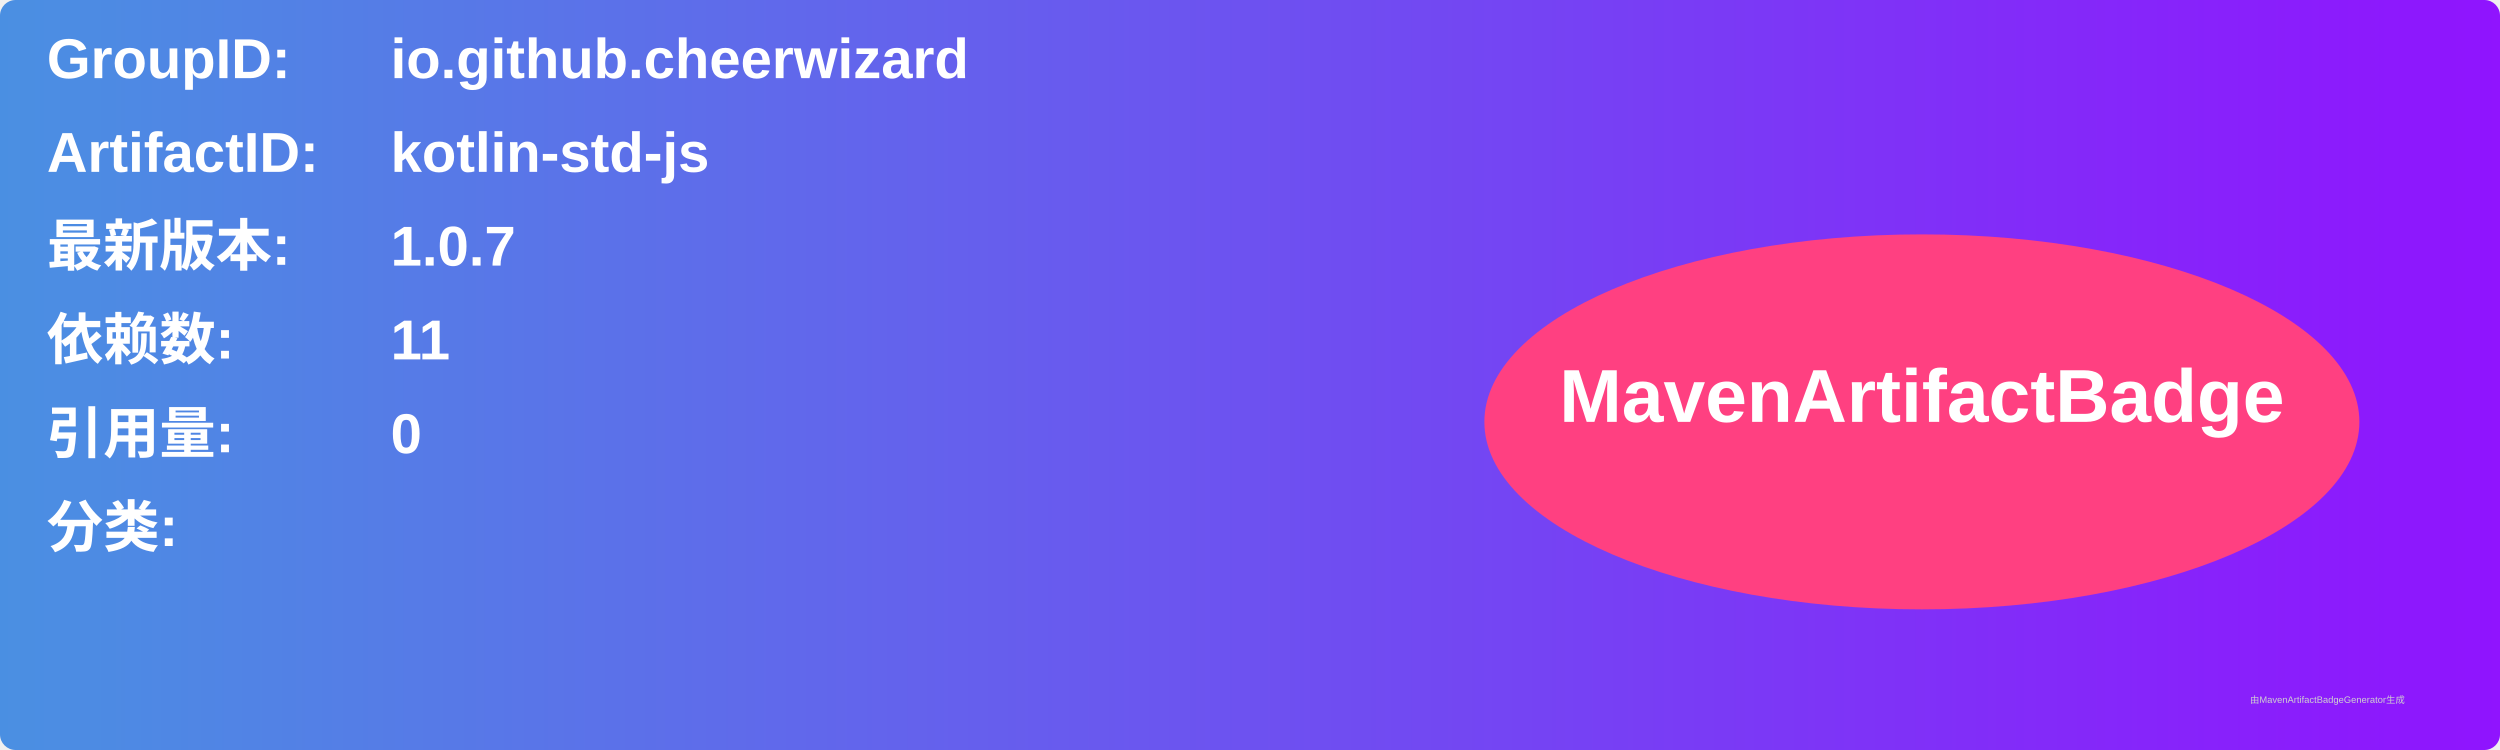
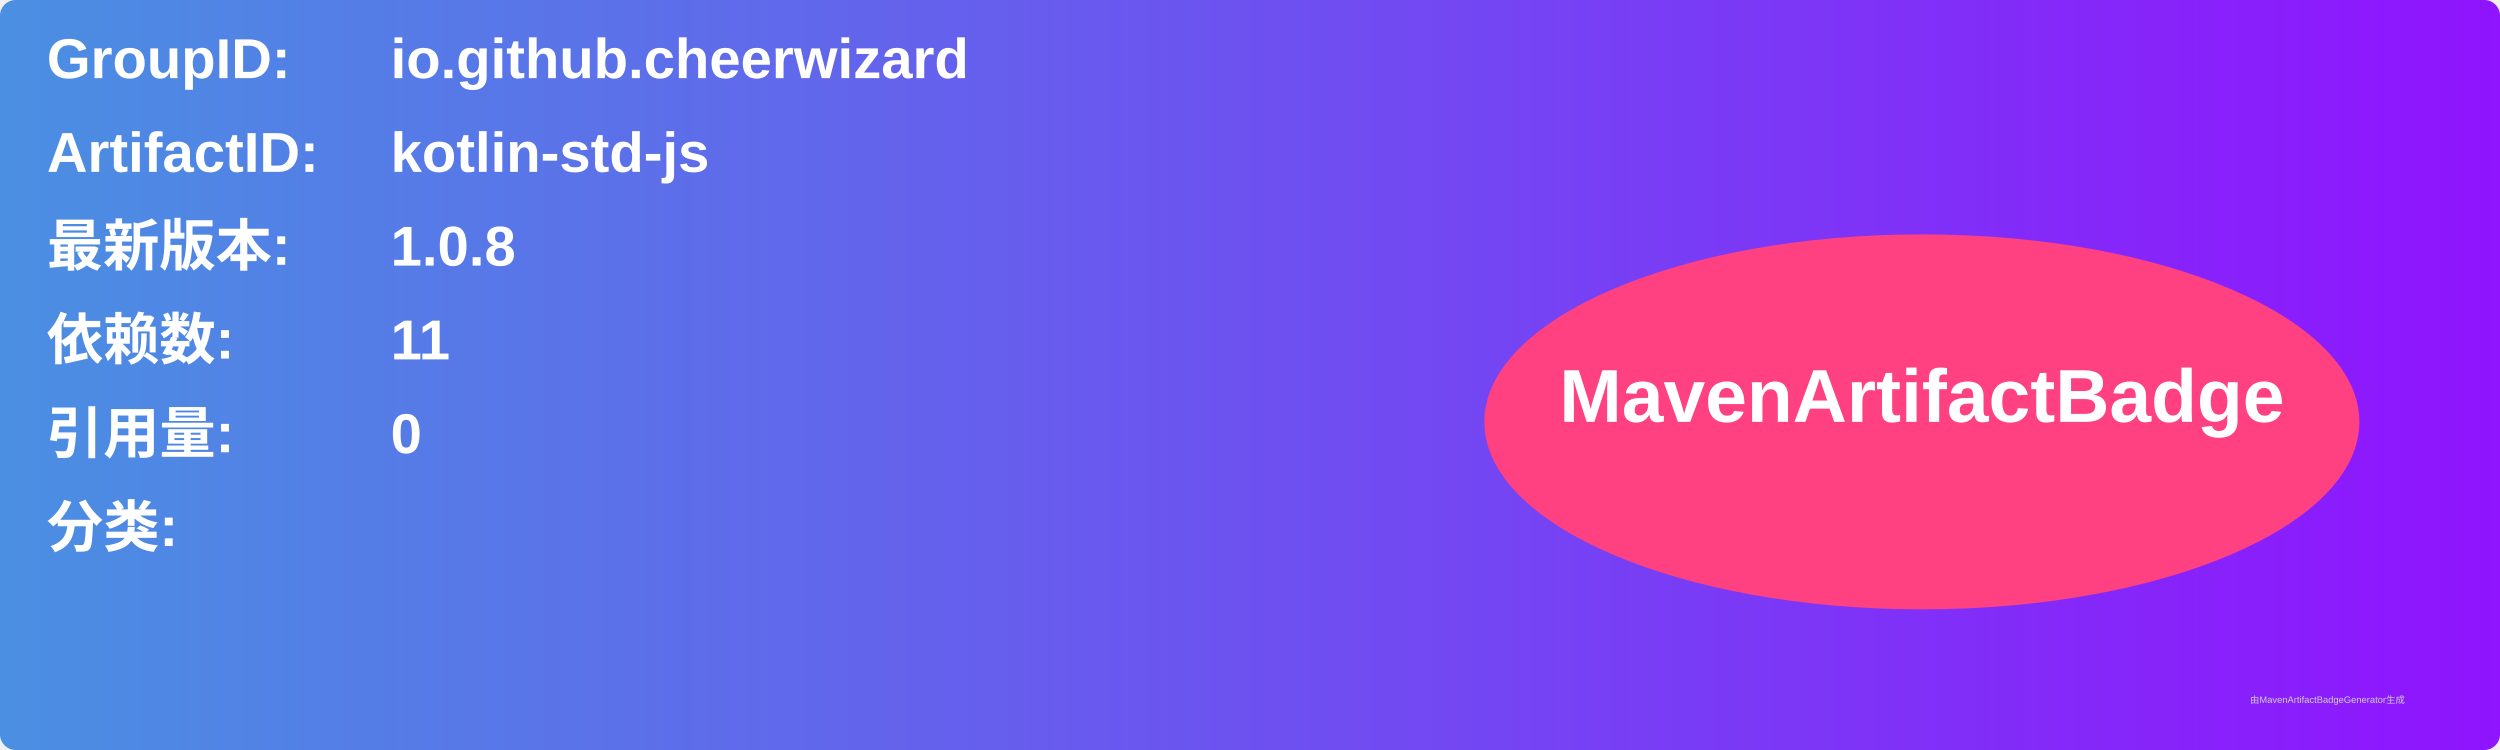
<svg xmlns="http://www.w3.org/2000/svg" width="800" height="240" viewBox="0 0 800 240">
  <linearGradient id="grad" x1="0%" y1="0%" x2="100%" y2="0%">
    <stop offset="0%" stop-color="#4a90e2" />
    <stop offset="100%" stop-color="#9013fe" />
  </linearGradient>
  <rect width="100%" height="100%" rx="5" ry="5" fill="url(#grad)" />
  <g transform="translate(15, 15)">
    <text x="0" y="10" font-family="Arial" font-size="18" fill="white" font-weight="bold" width="260">GroupID:</text>
    <text x="110" y="10" font-family="Arial" font-size="18" fill="white" font-weight="bold" width="460">io.github.cheerwizard</text>
    <text x="0" y="40" font-family="Arial" font-size="18" fill="white" font-weight="bold" width="260">ArtifactID:</text>
    <text x="110" y="40" font-family="Arial" font-size="18" fill="white" font-weight="bold" width="460">kotlin-std-js</text>
    <text x="0" y="70" font-family="Arial" font-size="18" fill="white" font-weight="bold">最新版本:</text>
    <text x="110" y="70" font-family="Arial" font-size="18" fill="white" font-weight="bold">
-       <tspan font-weight="bold">1.0.7</tspan>
+       <tspan font-weight="bold">1.0.8</tspan>
    </text>
    <text x="0" y="100" font-family="Arial" font-size="18" fill="white" font-weight="bold">依赖数: </text>
    <text x="110" y="100" font-family="Arial" font-size="18" fill="white">
      <tspan font-weight="bold">11</tspan>
    </text>
    <text x="0" y="130" font-family="Arial" font-size="18" fill="white" font-weight="bold">引用量: </text>
    <text x="110" y="130" font-family="Arial" font-size="18" fill="white">
      <tspan font-weight="bold">0</tspan>
    </text>
    <text x="0" y="160" font-family="Arial" font-size="18" fill="white" font-weight="bold">分类:</text>
    <text x="10" y="190" font-family="Arial" font-size="10" fill="white">
      <tspan font-weight="bold" />
    </text>
    <ellipse cx="600" cy="120" rx="140" ry="60" fill="#ff4081" />
    <text x="600" y="120" text-anchor="middle" font-family="Arial" font-size="24" fill="white" font-weight="bold">MavenArtifactBadge</text>
  </g>
  <text x="720" y="225" font-family="Arial" font-size="3" fill="#d0d0d0">由MavenArtifactBadgeGenerator生成</text>
</svg>
